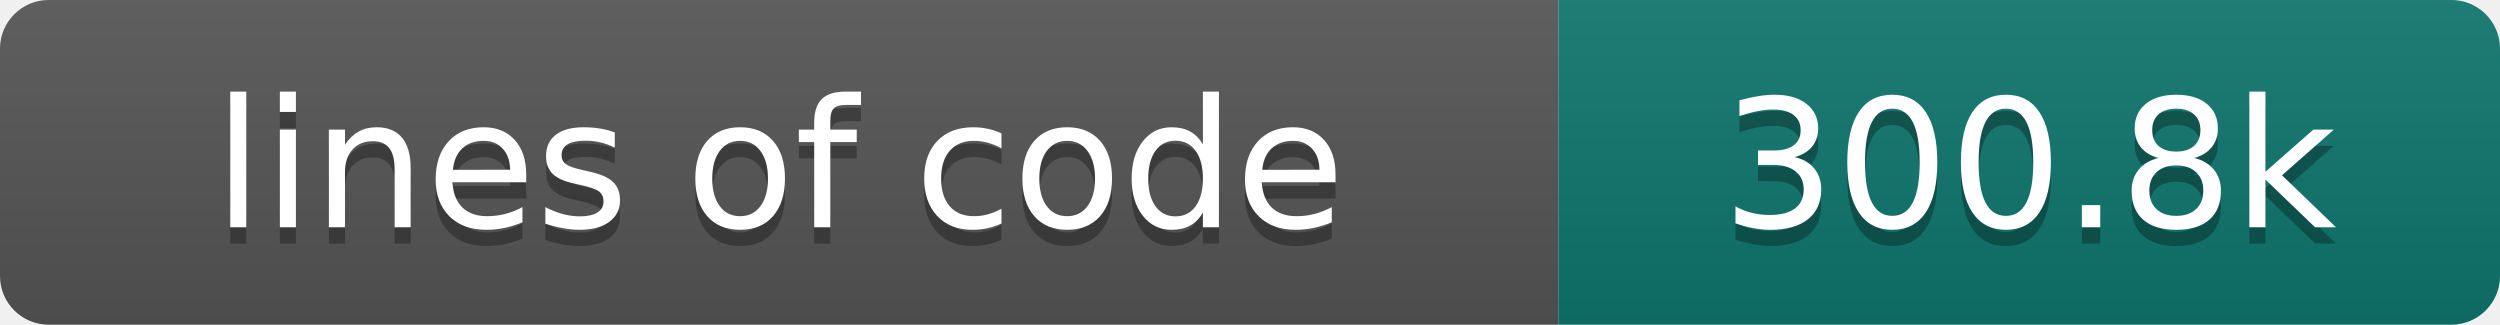
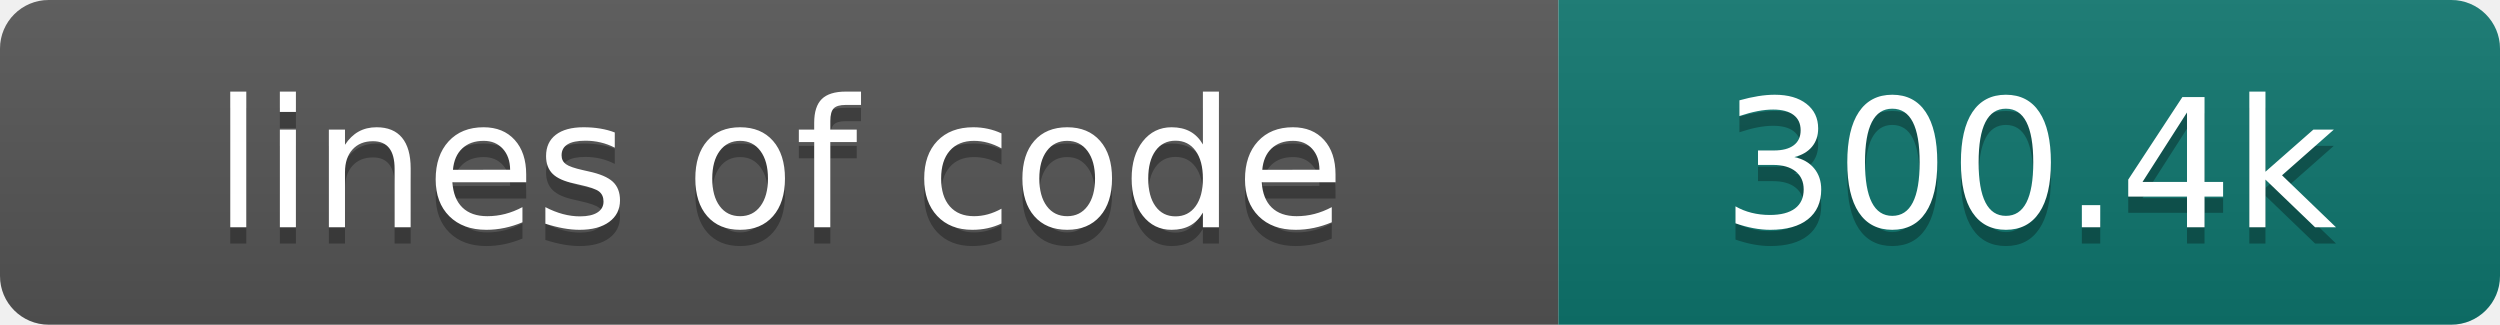
- <svg xmlns="http://www.w3.org/2000/svg" width="154" height="20" role="img" aria-label="lines of code: 300.8k">
+ <svg xmlns="http://www.w3.org/2000/svg" width="154" height="20" role="img" aria-label="lines of code: 300.4k">
  <linearGradient id="s" x2="0" y2="100%">
    <stop offset="0" stop-color="#bbb" stop-opacity=".1" />
    <stop offset="1" stop-opacity=".1" />
  </linearGradient>
  <clipPath id="r">
    <rect width="154" height="20" rx="3" fill="#fff" />
  </clipPath>
  <g clip-path="url(#r)">
    <rect width="96" height="20" fill="#555" />
    <rect x="96" width="58" height="20" fill="#0f766e" />
    <rect width="154" height="20" fill="url(#s)" />
  </g>
  <g fill="#fff" text-anchor="middle" font-family="DejaVu Sans,Verdana,Geneva,sans-serif" font-size="110">
    <text x="480" y="150" fill="#010101" fill-opacity=".3" transform="scale(.1)" textLength="860" lengthAdjust="spacing">lines of code</text>
    <text x="480" y="140" transform="scale(.1)" textLength="860" lengthAdjust="spacing">lines of code</text>
-     <text x="1250" y="150" fill="#010101" fill-opacity=".3" transform="scale(.1)" textLength="480" lengthAdjust="spacing">300.8k</text>
-     <text x="1250" y="140" transform="scale(.1)" textLength="480" lengthAdjust="spacing">300.8k</text>
+     <text x="1250" y="150" fill="#010101" fill-opacity=".3" transform="scale(.1)" textLength="480" lengthAdjust="spacing">300.4k</text>
+     <text x="1250" y="140" transform="scale(.1)" textLength="480" lengthAdjust="spacing">300.4k</text>
  </g>
</svg>
